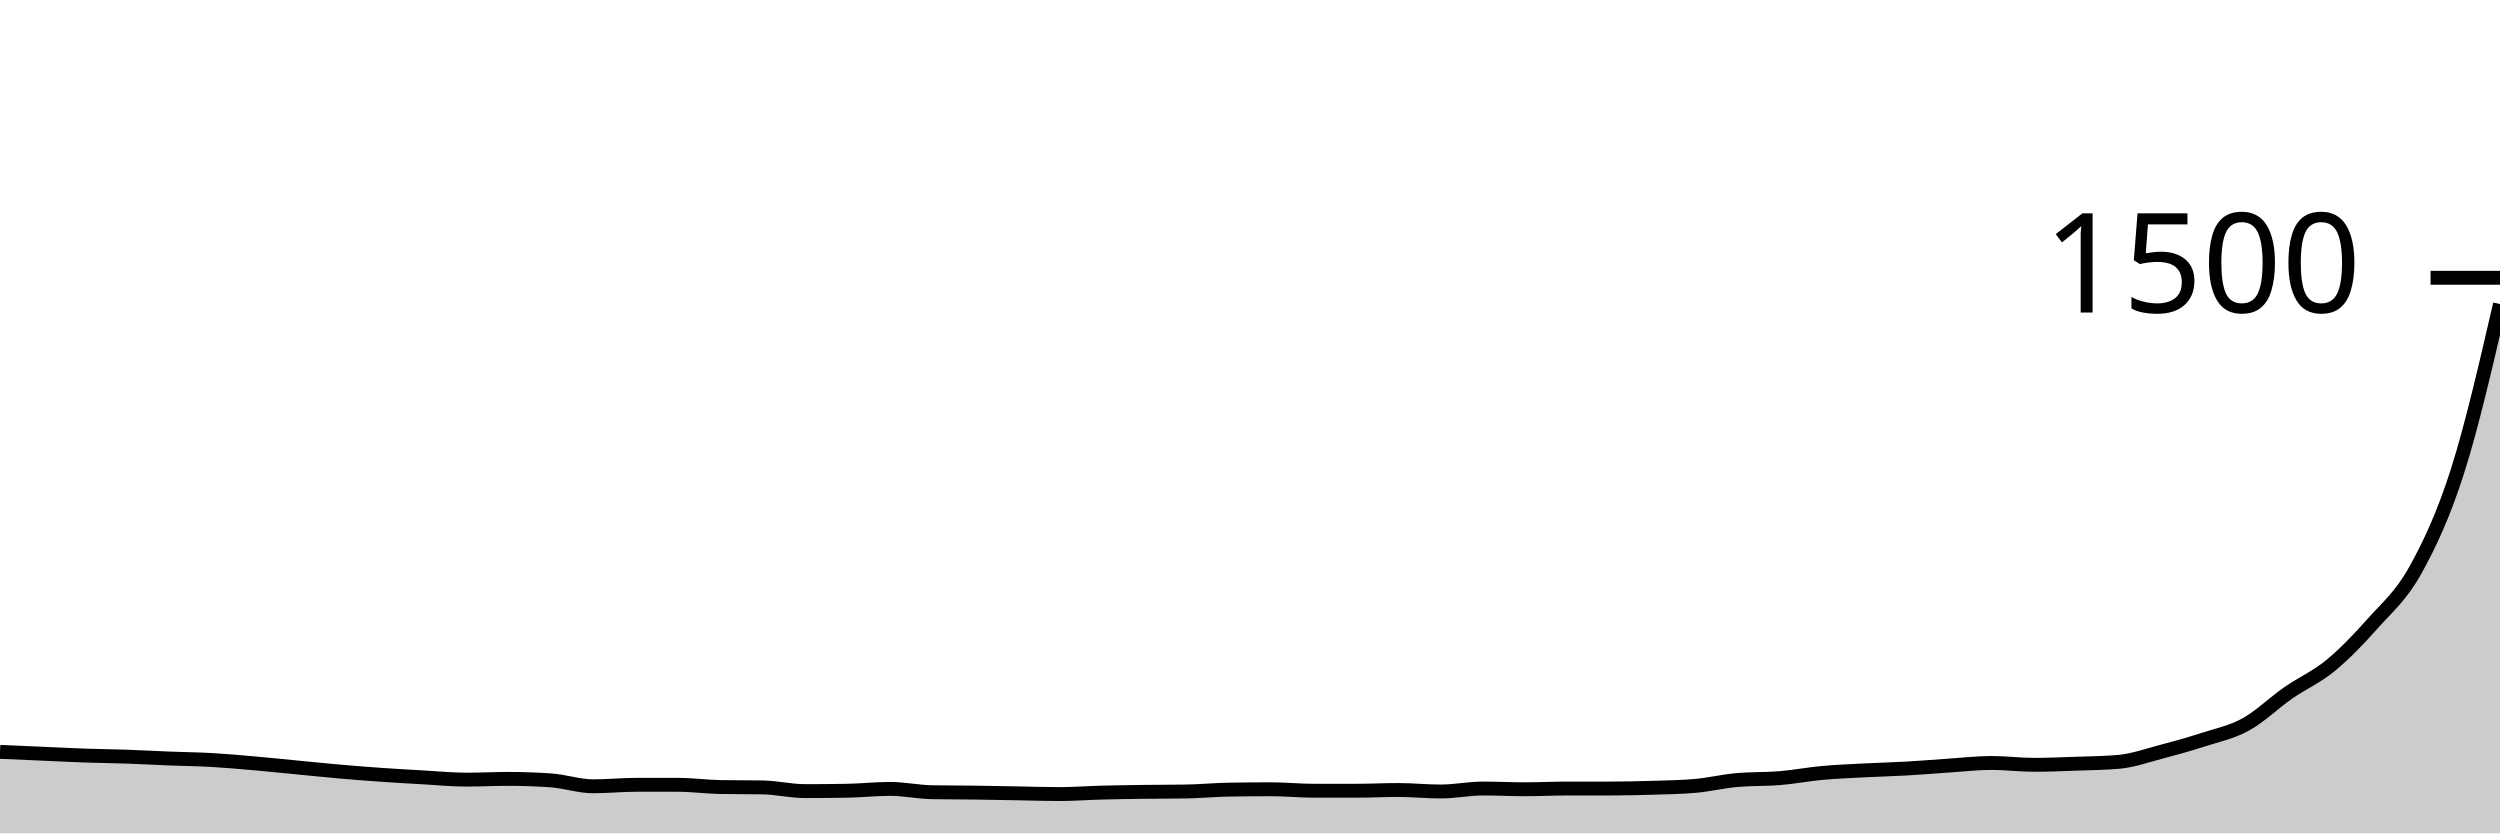
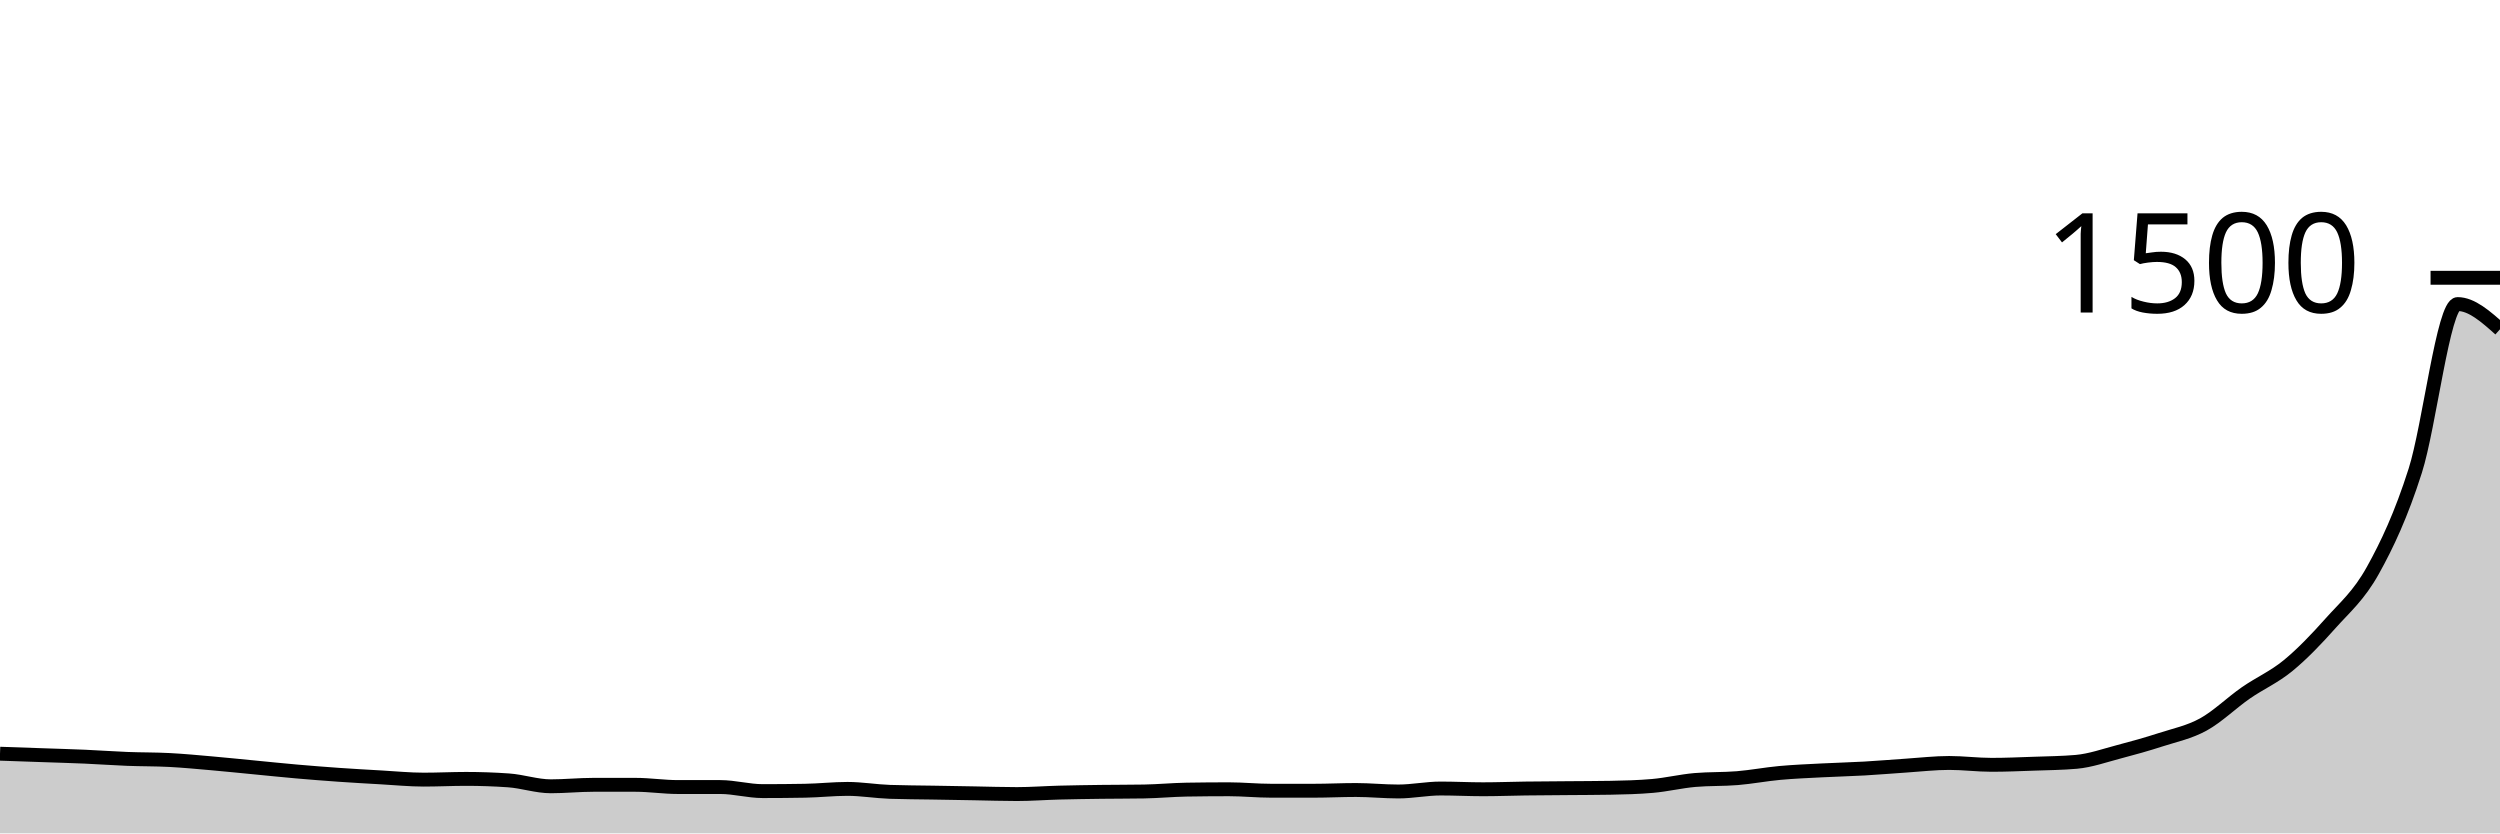
<svg xmlns="http://www.w3.org/2000/svg" viewBox="0 0 180 60">
  <g transform="translate(0,20)">
-     <path class="area" fill="rgba(0, 0, 0, 0.2)" d="M0,34.133C1.017,34.178,2.034,34.222,3.051,34.267C4.068,34.311,5.085,34.364,6.102,34.4C7.119,34.436,8.136,34.444,9.153,34.48C10.169,34.516,11.186,34.573,12.203,34.613C13.22,34.653,14.237,34.662,15.254,34.72C16.271,34.778,17.288,34.871,18.305,34.96C19.322,35.049,20.339,35.156,21.356,35.253C22.373,35.351,23.39,35.458,24.407,35.547C25.424,35.636,26.441,35.716,27.458,35.787C28.475,35.858,29.492,35.916,30.508,35.973C31.525,36.031,32.542,36.133,33.559,36.133C34.576,36.133,35.593,36.08,36.61,36.08C37.627,36.08,38.644,36.116,39.661,36.187C40.678,36.258,41.695,36.613,42.712,36.613C43.729,36.613,44.746,36.507,45.763,36.507C46.78,36.507,47.797,36.507,48.814,36.507C49.831,36.507,50.847,36.649,51.864,36.667C52.881,36.684,53.898,36.676,54.915,36.693C55.932,36.711,56.949,36.96,57.966,36.96C58.983,36.96,60,36.951,61.017,36.933C62.034,36.916,63.051,36.8,64.068,36.8C65.085,36.8,66.102,37.022,67.119,37.04C68.136,37.058,69.153,37.053,70.169,37.067C71.186,37.08,72.203,37.102,73.22,37.12C74.237,37.138,75.254,37.173,76.271,37.173C77.288,37.173,78.305,37.093,79.322,37.067C80.339,37.04,81.356,37.027,82.373,37.013C83.39,37,84.407,37.004,85.424,36.987C86.441,36.969,87.458,36.871,88.475,36.853C89.492,36.836,90.508,36.827,91.525,36.827C92.542,36.827,93.559,36.933,94.576,36.933C95.593,36.933,96.61,36.933,97.627,36.933C98.644,36.933,99.661,36.88,100.678,36.88C101.695,36.88,102.712,36.987,103.729,36.987C104.746,36.987,105.763,36.773,106.78,36.773C107.797,36.773,108.814,36.827,109.831,36.827C110.847,36.827,111.864,36.773,112.881,36.773C113.898,36.773,114.915,36.773,115.932,36.773C116.949,36.773,117.966,36.751,118.983,36.72C120,36.689,121.017,36.676,122.034,36.587C123.051,36.498,124.068,36.249,125.085,36.16C126.102,36.071,127.119,36.111,128.136,36.027C129.153,35.942,130.169,35.747,131.186,35.653C132.203,35.56,133.22,35.52,134.237,35.467C135.254,35.413,136.271,35.391,137.288,35.333C138.305,35.276,139.322,35.187,140.339,35.12C141.356,35.053,142.373,34.933,143.39,34.933C144.407,34.933,145.424,35.067,146.441,35.067C147.458,35.067,148.475,35.022,149.492,34.987C150.508,34.951,151.525,34.942,152.542,34.853C153.559,34.764,154.576,34.4,155.593,34.133C156.61,33.867,157.627,33.582,158.644,33.253C159.661,32.924,160.678,32.72,161.695,32.16C162.712,31.6,163.729,30.6,164.746,29.893C165.763,29.187,166.78,28.756,167.797,27.92C168.814,27.084,169.831,26.022,170.847,24.88C171.864,23.738,172.881,22.898,173.898,21.067C174.915,19.236,175.932,17.089,176.949,13.893C177.966,10.698,178.983,6.296,180,1.893L180,40C178.983,40,177.966,40,176.949,40C175.932,40,174.915,40,173.898,40C172.881,40,171.864,40,170.847,40C169.831,40,168.814,40,167.797,40C166.78,40,165.763,40,164.746,40C163.729,40,162.712,40,161.695,40C160.678,40,159.661,40,158.644,40C157.627,40,156.61,40,155.593,40C154.576,40,153.559,40,152.542,40C151.525,40,150.508,40,149.492,40C148.475,40,147.458,40,146.441,40C145.424,40,144.407,40,143.39,40C142.373,40,141.356,40,140.339,40C139.322,40,138.305,40,137.288,40C136.271,40,135.254,40,134.237,40C133.22,40,132.203,40,131.186,40C130.169,40,129.153,40,128.136,40C127.119,40,126.102,40,125.085,40C124.068,40,123.051,40,122.034,40C121.017,40,120,40,118.983,40C117.966,40,116.949,40,115.932,40C114.915,40,113.898,40,112.881,40C111.864,40,110.847,40,109.831,40C108.814,40,107.797,40,106.78,40C105.763,40,104.746,40,103.729,40C102.712,40,101.695,40,100.678,40C99.661,40,98.644,40,97.627,40C96.61,40,95.593,40,94.576,40C93.559,40,92.542,40,91.525,40C90.508,40,89.492,40,88.475,40C87.458,40,86.441,40,85.424,40C84.407,40,83.39,40,82.373,40C81.356,40,80.339,40,79.322,40C78.305,40,77.288,40,76.271,40C75.254,40,74.237,40,73.22,40C72.203,40,71.186,40,70.169,40C69.153,40,68.136,40,67.119,40C66.102,40,65.085,40,64.068,40C63.051,40,62.034,40,61.017,40C60,40,58.983,40,57.966,40C56.949,40,55.932,40,54.915,40C53.898,40,52.881,40,51.864,40C50.847,40,49.831,40,48.814,40C47.797,40,46.78,40,45.763,40C44.746,40,43.729,40,42.712,40C41.695,40,40.678,40,39.661,40C38.644,40,37.627,40,36.61,40C35.593,40,34.576,40,33.559,40C32.542,40,31.525,40,30.508,40C29.492,40,28.475,40,27.458,40C26.441,40,25.424,40,24.407,40C23.39,40,22.373,40,21.356,40C20.339,40,19.322,40,18.305,40C17.288,40,16.271,40,15.254,40C14.237,40,13.22,40,12.203,40C11.186,40,10.169,40,9.153,40C8.136,40,7.119,40,6.102,40C5.085,40,4.068,40,3.051,40C2.034,40,1.017,40,0,40Z" />
-     <path class="line" stroke="black" fill="none" d="M0,34.133C1.017,34.178,2.034,34.222,3.051,34.267C4.068,34.311,5.085,34.364,6.102,34.4C7.119,34.436,8.136,34.444,9.153,34.48C10.169,34.516,11.186,34.573,12.203,34.613C13.22,34.653,14.237,34.662,15.254,34.72C16.271,34.778,17.288,34.871,18.305,34.96C19.322,35.049,20.339,35.156,21.356,35.253C22.373,35.351,23.39,35.458,24.407,35.547C25.424,35.636,26.441,35.716,27.458,35.787C28.475,35.858,29.492,35.916,30.508,35.973C31.525,36.031,32.542,36.133,33.559,36.133C34.576,36.133,35.593,36.08,36.61,36.08C37.627,36.08,38.644,36.116,39.661,36.187C40.678,36.258,41.695,36.613,42.712,36.613C43.729,36.613,44.746,36.507,45.763,36.507C46.78,36.507,47.797,36.507,48.814,36.507C49.831,36.507,50.847,36.649,51.864,36.667C52.881,36.684,53.898,36.676,54.915,36.693C55.932,36.711,56.949,36.96,57.966,36.96C58.983,36.96,60,36.951,61.017,36.933C62.034,36.916,63.051,36.8,64.068,36.8C65.085,36.8,66.102,37.022,67.119,37.04C68.136,37.058,69.153,37.053,70.169,37.067C71.186,37.08,72.203,37.102,73.22,37.12C74.237,37.138,75.254,37.173,76.271,37.173C77.288,37.173,78.305,37.093,79.322,37.067C80.339,37.04,81.356,37.027,82.373,37.013C83.39,37,84.407,37.004,85.424,36.987C86.441,36.969,87.458,36.871,88.475,36.853C89.492,36.836,90.508,36.827,91.525,36.827C92.542,36.827,93.559,36.933,94.576,36.933C95.593,36.933,96.61,36.933,97.627,36.933C98.644,36.933,99.661,36.88,100.678,36.88C101.695,36.88,102.712,36.987,103.729,36.987C104.746,36.987,105.763,36.773,106.78,36.773C107.797,36.773,108.814,36.827,109.831,36.827C110.847,36.827,111.864,36.773,112.881,36.773C113.898,36.773,114.915,36.773,115.932,36.773C116.949,36.773,117.966,36.751,118.983,36.72C120,36.689,121.017,36.676,122.034,36.587C123.051,36.498,124.068,36.249,125.085,36.16C126.102,36.071,127.119,36.111,128.136,36.027C129.153,35.942,130.169,35.747,131.186,35.653C132.203,35.56,133.22,35.52,134.237,35.467C135.254,35.413,136.271,35.391,137.288,35.333C138.305,35.276,139.322,35.187,140.339,35.12C141.356,35.053,142.373,34.933,143.39,34.933C144.407,34.933,145.424,35.067,146.441,35.067C147.458,35.067,148.475,35.022,149.492,34.987C150.508,34.951,151.525,34.942,152.542,34.853C153.559,34.764,154.576,34.4,155.593,34.133C156.61,33.867,157.627,33.582,158.644,33.253C159.661,32.924,160.678,32.72,161.695,32.16C162.712,31.6,163.729,30.6,164.746,29.893C165.763,29.187,166.78,28.756,167.797,27.92C168.814,27.084,169.831,26.022,170.847,24.88C171.864,23.738,172.881,22.898,173.898,21.067C174.915,19.236,175.932,17.089,176.949,13.893C177.966,10.698,178.983,6.296,180,1.893" />
+     <path class="area" fill="rgba(0, 0, 0, 0.2)" d="M0,34.267C1.017,34.302,2.034,34.338,3.051,34.373C4.068,34.409,5.085,34.436,6.102,34.48C7.119,34.524,8.136,34.6,9.153,34.64C10.169,34.68,11.186,34.667,12.203,34.72C13.22,34.773,14.237,34.871,15.254,34.96C16.271,35.049,17.288,35.156,18.305,35.253C19.322,35.351,20.339,35.458,21.356,35.547C22.373,35.636,23.39,35.716,24.407,35.787C25.424,35.858,26.441,35.916,27.458,35.973C28.475,36.031,29.492,36.133,30.508,36.133C31.525,36.133,32.542,36.08,33.559,36.08C34.576,36.08,35.593,36.116,36.61,36.187C37.627,36.258,38.644,36.613,39.661,36.613C40.678,36.613,41.695,36.507,42.712,36.507C43.729,36.507,44.746,36.507,45.763,36.507C46.78,36.507,47.797,36.667,48.814,36.667C49.831,36.667,50.847,36.667,51.864,36.667C52.881,36.667,53.898,36.96,54.915,36.96C55.932,36.96,56.949,36.951,57.966,36.933C58.983,36.916,60,36.8,61.017,36.8C62.034,36.8,63.051,36.978,64.068,37.013C65.085,37.049,66.102,37.049,67.119,37.067C68.136,37.084,69.153,37.102,70.169,37.12C71.186,37.138,72.203,37.173,73.22,37.173C74.237,37.173,75.254,37.093,76.271,37.067C77.288,37.04,78.305,37.027,79.322,37.013C80.339,37,81.356,37.004,82.373,36.987C83.39,36.969,84.407,36.871,85.424,36.853C86.441,36.836,87.458,36.827,88.475,36.827C89.492,36.827,90.508,36.933,91.525,36.933C92.542,36.933,93.559,36.933,94.576,36.933C95.593,36.933,96.61,36.88,97.627,36.88C98.644,36.88,99.661,36.987,100.678,36.987C101.695,36.987,102.712,36.773,103.729,36.773C104.746,36.773,105.763,36.827,106.78,36.827C107.797,36.827,108.814,36.787,109.831,36.773C110.847,36.76,111.864,36.756,112.881,36.747C113.898,36.738,114.915,36.738,115.932,36.72C116.949,36.702,117.966,36.676,118.983,36.587C120,36.498,121.017,36.249,122.034,36.16C123.051,36.071,124.068,36.111,125.085,36.027C126.102,35.942,127.119,35.747,128.136,35.653C129.153,35.56,130.169,35.52,131.186,35.467C132.203,35.413,133.22,35.391,134.237,35.333C135.254,35.276,136.271,35.187,137.288,35.12C138.305,35.053,139.322,34.933,140.339,34.933C141.356,34.933,142.373,35.067,143.39,35.067C144.407,35.067,145.424,35.022,146.441,34.987C147.458,34.951,148.475,34.942,149.492,34.853C150.508,34.764,151.525,34.4,152.542,34.133C153.559,33.867,154.576,33.582,155.593,33.253C156.61,32.924,157.627,32.72,158.644,32.16C159.661,31.6,160.678,30.6,161.695,29.893C162.712,29.187,163.729,28.756,164.746,27.92C165.763,27.084,166.78,26.022,167.797,24.88C168.814,23.738,169.831,22.898,170.847,21.067C171.864,19.236,172.881,17.089,173.898,13.893C174.915,10.698,175.932,1.893,176.949,1.893C177.966,1.893,178.983,2.8,180,3.707L180,40C178.983,40,177.966,40,176.949,40C175.932,40,174.915,40,173.898,40C172.881,40,171.864,40,170.847,40C169.831,40,168.814,40,167.797,40C166.78,40,165.763,40,164.746,40C163.729,40,162.712,40,161.695,40C160.678,40,159.661,40,158.644,40C157.627,40,156.61,40,155.593,40C154.576,40,153.559,40,152.542,40C151.525,40,150.508,40,149.492,40C148.475,40,147.458,40,146.441,40C145.424,40,144.407,40,143.39,40C142.373,40,141.356,40,140.339,40C139.322,40,138.305,40,137.288,40C136.271,40,135.254,40,134.237,40C133.22,40,132.203,40,131.186,40C130.169,40,129.153,40,128.136,40C127.119,40,126.102,40,125.085,40C124.068,40,123.051,40,122.034,40C121.017,40,120,40,118.983,40C117.966,40,116.949,40,115.932,40C114.915,40,113.898,40,112.881,40C111.864,40,110.847,40,109.831,40C108.814,40,107.797,40,106.78,40C105.763,40,104.746,40,103.729,40C102.712,40,101.695,40,100.678,40C99.661,40,98.644,40,97.627,40C96.61,40,95.593,40,94.576,40C93.559,40,92.542,40,91.525,40C90.508,40,89.492,40,88.475,40C87.458,40,86.441,40,85.424,40C84.407,40,83.39,40,82.373,40C81.356,40,80.339,40,79.322,40C78.305,40,77.288,40,76.271,40C75.254,40,74.237,40,73.22,40C72.203,40,71.186,40,70.169,40C69.153,40,68.136,40,67.119,40C66.102,40,65.085,40,64.068,40C63.051,40,62.034,40,61.017,40C60,40,58.983,40,57.966,40C56.949,40,55.932,40,54.915,40C53.898,40,52.881,40,51.864,40C50.847,40,49.831,40,48.814,40C47.797,40,46.78,40,45.763,40C44.746,40,43.729,40,42.712,40C41.695,40,40.678,40,39.661,40C38.644,40,37.627,40,36.61,40C35.593,40,34.576,40,33.559,40C32.542,40,31.525,40,30.508,40C29.492,40,28.475,40,27.458,40C26.441,40,25.424,40,24.407,40C23.39,40,22.373,40,21.356,40C20.339,40,19.322,40,18.305,40C17.288,40,16.271,40,15.254,40C14.237,40,13.22,40,12.203,40C11.186,40,10.169,40,9.153,40C8.136,40,7.119,40,6.102,40C5.085,40,4.068,40,3.051,40C2.034,40,1.017,40,0,40Z" />
+     <path class="line" stroke="black" fill="none" d="M0,34.267C1.017,34.302,2.034,34.338,3.051,34.373C4.068,34.409,5.085,34.436,6.102,34.48C7.119,34.524,8.136,34.6,9.153,34.64C10.169,34.68,11.186,34.667,12.203,34.72C13.22,34.773,14.237,34.871,15.254,34.96C16.271,35.049,17.288,35.156,18.305,35.253C19.322,35.351,20.339,35.458,21.356,35.547C22.373,35.636,23.39,35.716,24.407,35.787C25.424,35.858,26.441,35.916,27.458,35.973C28.475,36.031,29.492,36.133,30.508,36.133C31.525,36.133,32.542,36.08,33.559,36.08C34.576,36.08,35.593,36.116,36.61,36.187C37.627,36.258,38.644,36.613,39.661,36.613C40.678,36.613,41.695,36.507,42.712,36.507C43.729,36.507,44.746,36.507,45.763,36.507C46.78,36.507,47.797,36.667,48.814,36.667C49.831,36.667,50.847,36.667,51.864,36.667C52.881,36.667,53.898,36.96,54.915,36.96C55.932,36.96,56.949,36.951,57.966,36.933C58.983,36.916,60,36.8,61.017,36.8C62.034,36.8,63.051,36.978,64.068,37.013C65.085,37.049,66.102,37.049,67.119,37.067C68.136,37.084,69.153,37.102,70.169,37.12C71.186,37.138,72.203,37.173,73.22,37.173C74.237,37.173,75.254,37.093,76.271,37.067C77.288,37.04,78.305,37.027,79.322,37.013C80.339,37,81.356,37.004,82.373,36.987C83.39,36.969,84.407,36.871,85.424,36.853C86.441,36.836,87.458,36.827,88.475,36.827C89.492,36.827,90.508,36.933,91.525,36.933C92.542,36.933,93.559,36.933,94.576,36.933C95.593,36.933,96.61,36.88,97.627,36.88C98.644,36.88,99.661,36.987,100.678,36.987C101.695,36.987,102.712,36.773,103.729,36.773C104.746,36.773,105.763,36.827,106.78,36.827C107.797,36.827,108.814,36.787,109.831,36.773C110.847,36.76,111.864,36.756,112.881,36.747C113.898,36.738,114.915,36.738,115.932,36.72C116.949,36.702,117.966,36.676,118.983,36.587C120,36.498,121.017,36.249,122.034,36.16C123.051,36.071,124.068,36.111,125.085,36.027C126.102,35.942,127.119,35.747,128.136,35.653C129.153,35.56,130.169,35.52,131.186,35.467C132.203,35.413,133.22,35.391,134.237,35.333C135.254,35.276,136.271,35.187,137.288,35.12C138.305,35.053,139.322,34.933,140.339,34.933C141.356,34.933,142.373,35.067,143.39,35.067C144.407,35.067,145.424,35.022,146.441,34.987C147.458,34.951,148.475,34.942,149.492,34.853C150.508,34.764,151.525,34.4,152.542,34.133C153.559,33.867,154.576,33.582,155.593,33.253C156.61,32.924,157.627,32.72,158.644,32.16C159.661,31.6,160.678,30.6,161.695,29.893C162.712,29.187,163.729,28.756,164.746,27.92C165.763,27.084,166.78,26.022,167.797,24.88C168.814,23.738,169.831,22.898,170.847,21.067C171.864,19.236,172.881,17.089,173.898,13.893C174.915,10.698,175.932,1.893,176.949,1.893C177.966,1.893,178.983,2.8,180,3.707" />
    <path class="axis-ceiling" stroke-width="1" stroke="black" fill="none" d="M175,0L180,0" />
    <text class="axis-ceiling-label" font-family="sans-serif" text-anchor="end" font-size="10px" x="170" y="2.5">1500</text>
  </g>
</svg>
